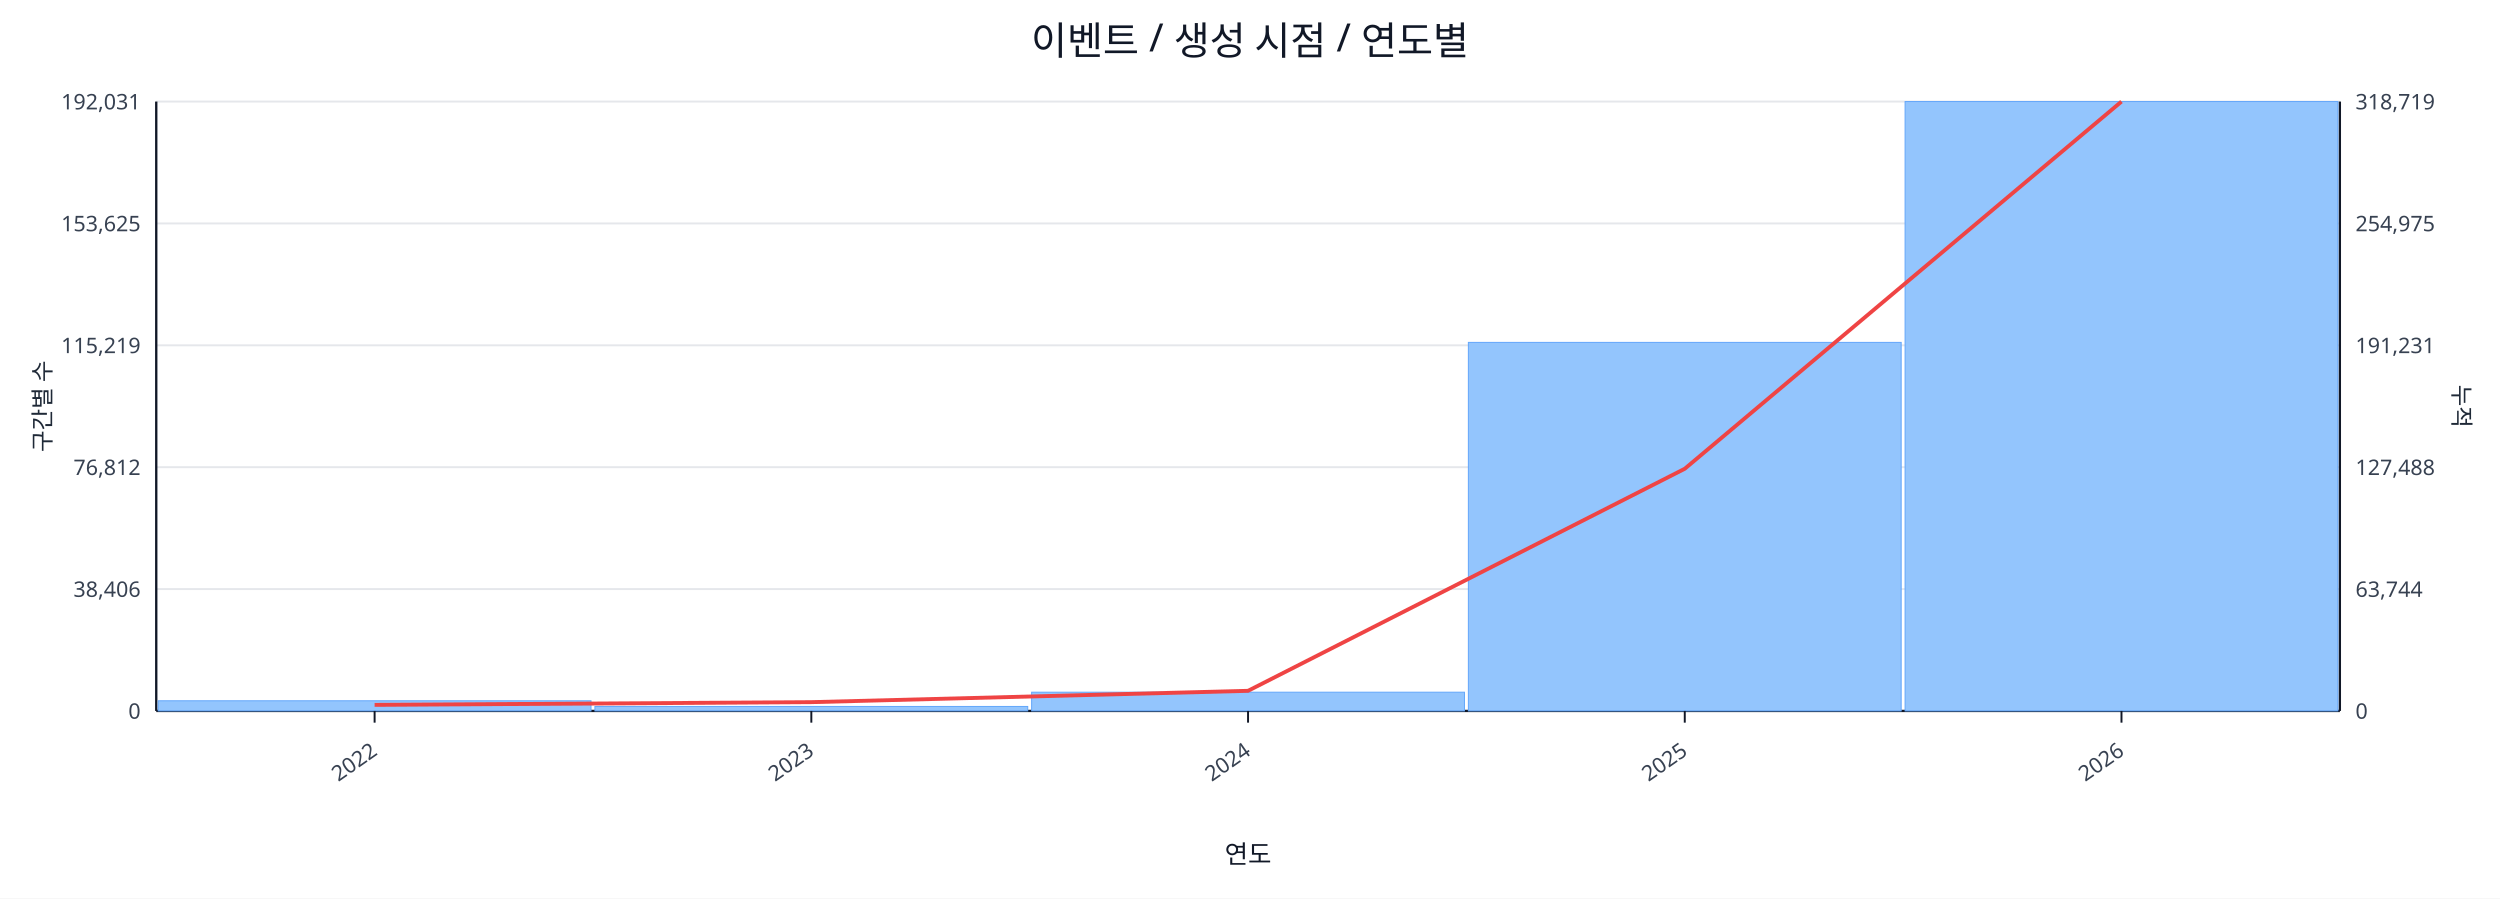
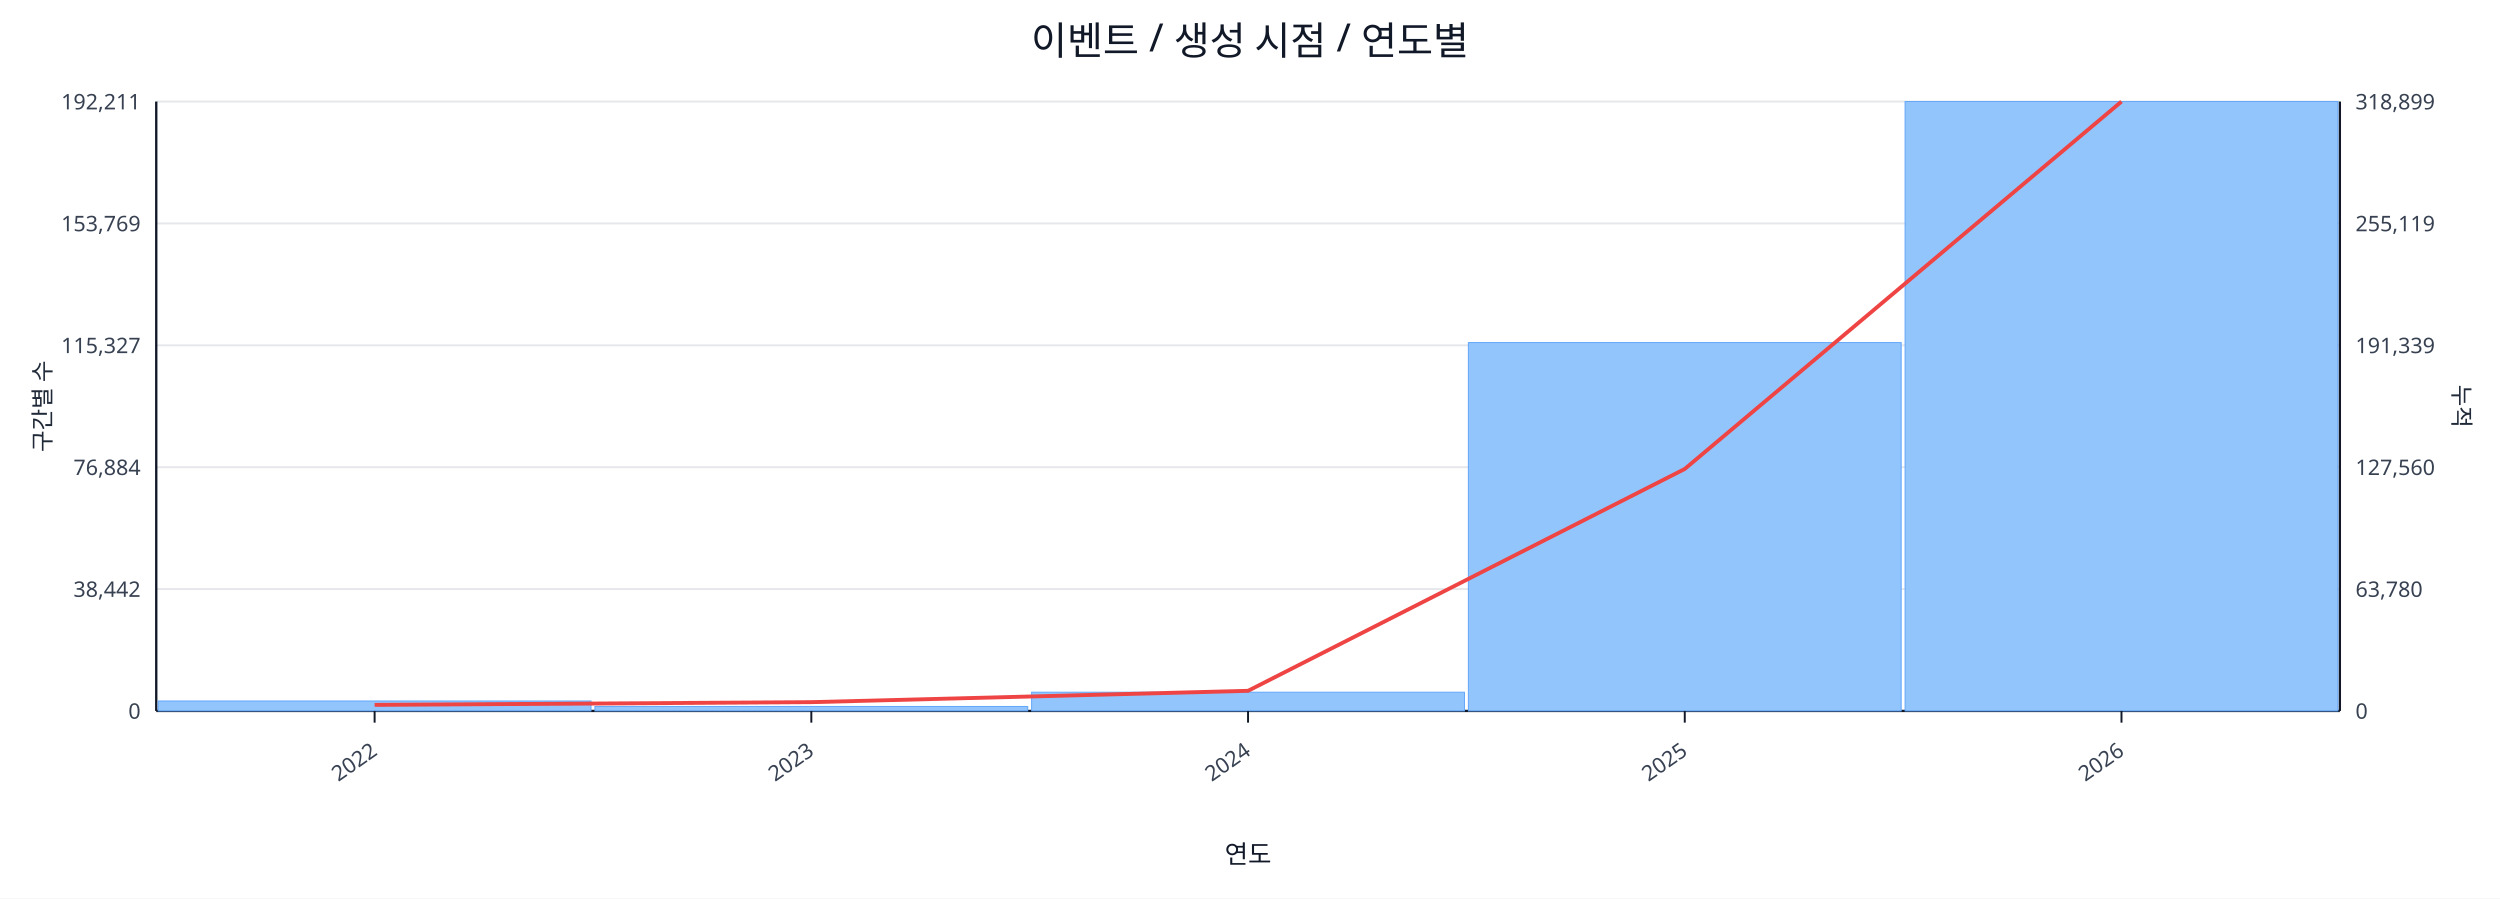
<svg xmlns="http://www.w3.org/2000/svg" width="1280" height="460" viewBox="0 0 1280 460">
  <rect x="0" y="0" width="100%" height="100%" fill="#ffffff" />
  <text x="640.0" y="28" font-size="20" text-anchor="middle" font-family="sans-serif" fill="#111827">이벤트 / 생성 시점 / 연도별</text>
  <line x1="80.0" y1="52.0" x2="1198.0" y2="52.0" stroke="#e5e7eb" stroke-width="1" />
-   <text x="72.0" y="56.0" font-size="11" text-anchor="end" font-family="sans-serif" fill="#374151">192,031</text>
-   <text x="1206.0" y="56.0" font-size="11" text-anchor="start" font-family="sans-serif" fill="#374151">318,719</text>
+   <text x="72.0" y="56.0" font-size="11" text-anchor="end" font-family="sans-serif" fill="#374151">192,211</text>
+   <text x="1206.0" y="56.0" font-size="11" text-anchor="start" font-family="sans-serif" fill="#374151">318,899</text>
  <line x1="80.0" y1="114.4" x2="1198.0" y2="114.4" stroke="#e5e7eb" stroke-width="1" />
-   <text x="72.0" y="118.4" font-size="11" text-anchor="end" font-family="sans-serif" fill="#374151">153,625</text>
-   <text x="1206.0" y="118.4" font-size="11" text-anchor="start" font-family="sans-serif" fill="#374151">254,975</text>
+   <text x="72.0" y="118.4" font-size="11" text-anchor="end" font-family="sans-serif" fill="#374151">153,769</text>
+   <text x="1206.0" y="118.4" font-size="11" text-anchor="start" font-family="sans-serif" fill="#374151">255,119</text>
  <line x1="80.0" y1="176.8" x2="1198.0" y2="176.8" stroke="#e5e7eb" stroke-width="1" />
-   <text x="72.0" y="180.8" font-size="11" text-anchor="end" font-family="sans-serif" fill="#374151">115,219</text>
-   <text x="1206.0" y="180.8" font-size="11" text-anchor="start" font-family="sans-serif" fill="#374151">191,231</text>
+   <text x="72.0" y="180.8" font-size="11" text-anchor="end" font-family="sans-serif" fill="#374151">115,327</text>
+   <text x="1206.0" y="180.8" font-size="11" text-anchor="start" font-family="sans-serif" fill="#374151">191,339</text>
  <line x1="80.0" y1="239.2" x2="1198.0" y2="239.2" stroke="#e5e7eb" stroke-width="1" />
-   <text x="72.0" y="243.2" font-size="11" text-anchor="end" font-family="sans-serif" fill="#374151">76,812</text>
-   <text x="1206.0" y="243.2" font-size="11" text-anchor="start" font-family="sans-serif" fill="#374151">127,488</text>
+   <text x="72.0" y="243.2" font-size="11" text-anchor="end" font-family="sans-serif" fill="#374151">76,884</text>
+   <text x="1206.0" y="243.2" font-size="11" text-anchor="start" font-family="sans-serif" fill="#374151">127,560</text>
  <line x1="80.0" y1="301.6" x2="1198.0" y2="301.6" stroke="#e5e7eb" stroke-width="1" />
-   <text x="72.0" y="305.6" font-size="11" text-anchor="end" font-family="sans-serif" fill="#374151">38,406</text>
-   <text x="1206.0" y="305.6" font-size="11" text-anchor="start" font-family="sans-serif" fill="#374151">63,744</text>
+   <text x="72.0" y="305.6" font-size="11" text-anchor="end" font-family="sans-serif" fill="#374151">38,442</text>
+   <text x="1206.0" y="305.6" font-size="11" text-anchor="start" font-family="sans-serif" fill="#374151">63,780</text>
  <line x1="80.0" y1="364.0" x2="1198.0" y2="364.0" stroke="#e5e7eb" stroke-width="1" />
  <text x="72.0" y="368.0" font-size="11" text-anchor="end" font-family="sans-serif" fill="#374151">0</text>
  <text x="1206.0" y="368.0" font-size="11" text-anchor="start" font-family="sans-serif" fill="#374151">0</text>
  <line x1="80.0" y1="364.0" x2="1198.0" y2="364.0" stroke="#111827" stroke-width="1.2" />
  <line x1="80.0" y1="52.0" x2="80.0" y2="364.0" stroke="#111827" stroke-width="1.2" />
  <line x1="1198.0" y1="52.0" x2="1198.0" y2="364.0" stroke="#111827" stroke-width="1.2" />
-   <rect x="81.0" y="358.8" width="221.6" height="5.2" fill="#93c5fd" stroke="#60a5fa" stroke-width="0.5" />
+   <rect x="81.0" y="358.9" width="221.6" height="5.1" fill="#93c5fd" stroke="#60a5fa" stroke-width="0.5" />
  <rect x="304.6" y="361.7" width="221.6" height="2.3" fill="#93c5fd" stroke="#60a5fa" stroke-width="0.5" />
  <rect x="528.2" y="354.4" width="221.6" height="9.6" fill="#93c5fd" stroke="#60a5fa" stroke-width="0.5" />
-   <rect x="751.8" y="175.3" width="221.6" height="188.7" fill="#93c5fd" stroke="#60a5fa" stroke-width="0.5" />
+   <rect x="751.8" y="175.4" width="221.6" height="188.6" fill="#93c5fd" stroke="#60a5fa" stroke-width="0.5" />
  <rect x="975.4" y="52.0" width="221.6" height="312.0" fill="#93c5fd" stroke="#60a5fa" stroke-width="0.5" />
-   <polyline fill="none" stroke="#ef4444" stroke-width="2" points="191.8,360.9 415.4,359.5 639.0,353.7 862.6,240.0 1086.2,52.0" />
+   <polyline fill="none" stroke="#ef4444" stroke-width="2" points="191.8,360.9 415.4,359.5 639.0,353.7 862.6,240.1 1086.2,52.0" />
  <line x1="191.8" y1="364.0" x2="191.8" y2="370.0" stroke="#111827" stroke-width="1" />
  <text x="193.8" y="386.0" font-size="11" text-anchor="end" transform="rotate(-35 193.8 386.0)" font-family="sans-serif" fill="#374151">2022</text>
  <line x1="415.4" y1="364.0" x2="415.4" y2="370.0" stroke="#111827" stroke-width="1" />
  <text x="417.4" y="386.0" font-size="11" text-anchor="end" transform="rotate(-35 417.4 386.0)" font-family="sans-serif" fill="#374151">2023</text>
  <line x1="639.0" y1="364.0" x2="639.0" y2="370.0" stroke="#111827" stroke-width="1" />
  <text x="641.0" y="386.0" font-size="11" text-anchor="end" transform="rotate(-35 641.0 386.0)" font-family="sans-serif" fill="#374151">2024</text>
  <line x1="862.6" y1="364.0" x2="862.6" y2="370.0" stroke="#111827" stroke-width="1" />
  <text x="864.6" y="386.0" font-size="11" text-anchor="end" transform="rotate(-35 864.6 386.0)" font-family="sans-serif" fill="#374151">2025</text>
  <line x1="1086.2" y1="364.0" x2="1086.2" y2="370.0" stroke="#111827" stroke-width="1" />
  <text x="1088.2" y="386.0" font-size="11" text-anchor="end" transform="rotate(-35 1088.2 386.0)" font-family="sans-serif" fill="#374151">2026</text>
  <text x="26" y="208.0" font-size="12" transform="rotate(-90 26 208.0)" text-anchor="middle" font-family="sans-serif" fill="#1f2937">구간별 수</text>
  <text x="1256.0" y="208.0" font-size="12" transform="rotate(90 1256.0 208.0)" text-anchor="middle" font-family="sans-serif" fill="#1f2937">누적</text>
  <text x="639.0" y="442.0" font-size="13" text-anchor="middle" font-family="sans-serif" fill="#111827">연도</text>
</svg>
